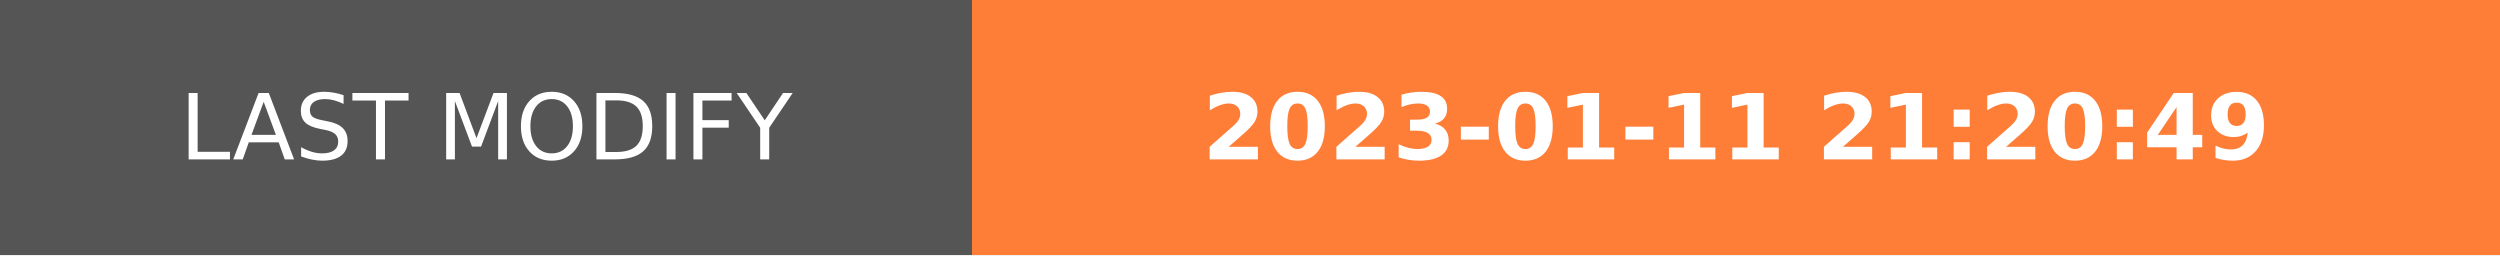
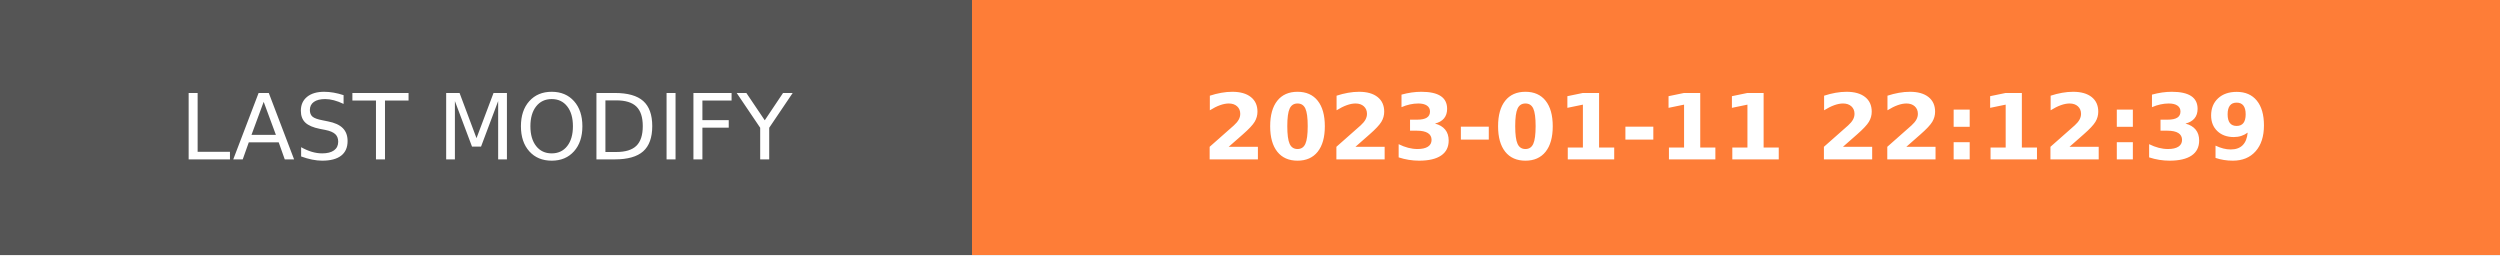
- <svg xmlns="http://www.w3.org/2000/svg" width="274.5" height="28" role="img" aria-label="LAST MODIFY: 2023-01-11 21:20:49">
+ <svg xmlns="http://www.w3.org/2000/svg" width="274.5" height="28" role="img" aria-label="LAST MODIFY: 2023-01-11 22:12:39">
  <g shape-rendering="crispEdges">
    <rect width="106.75" height="28" fill="#555" />
    <rect x="106.75" width="167.75" height="28" fill="#fe7d37" />
  </g>
  <g fill="#fff" text-anchor="middle" font-family="Verdana,Geneva,DejaVu Sans,sans-serif" text-rendering="geometricPrecision" font-size="100">
    <text transform="scale(.1)" x="533.75" y="175" textLength="827.5" fill="#fff">LAST MODIFY</text>
-     <text transform="scale(.1)" x="1906.25" y="175" textLength="1437.5" fill="#fff" font-weight="bold">2023-01-11 21:20:49</text>
+     <text transform="scale(.1)" x="1906.25" y="175" textLength="1437.5" fill="#fff" font-weight="bold">2023-01-11 22:12:39</text>
  </g>
</svg>
